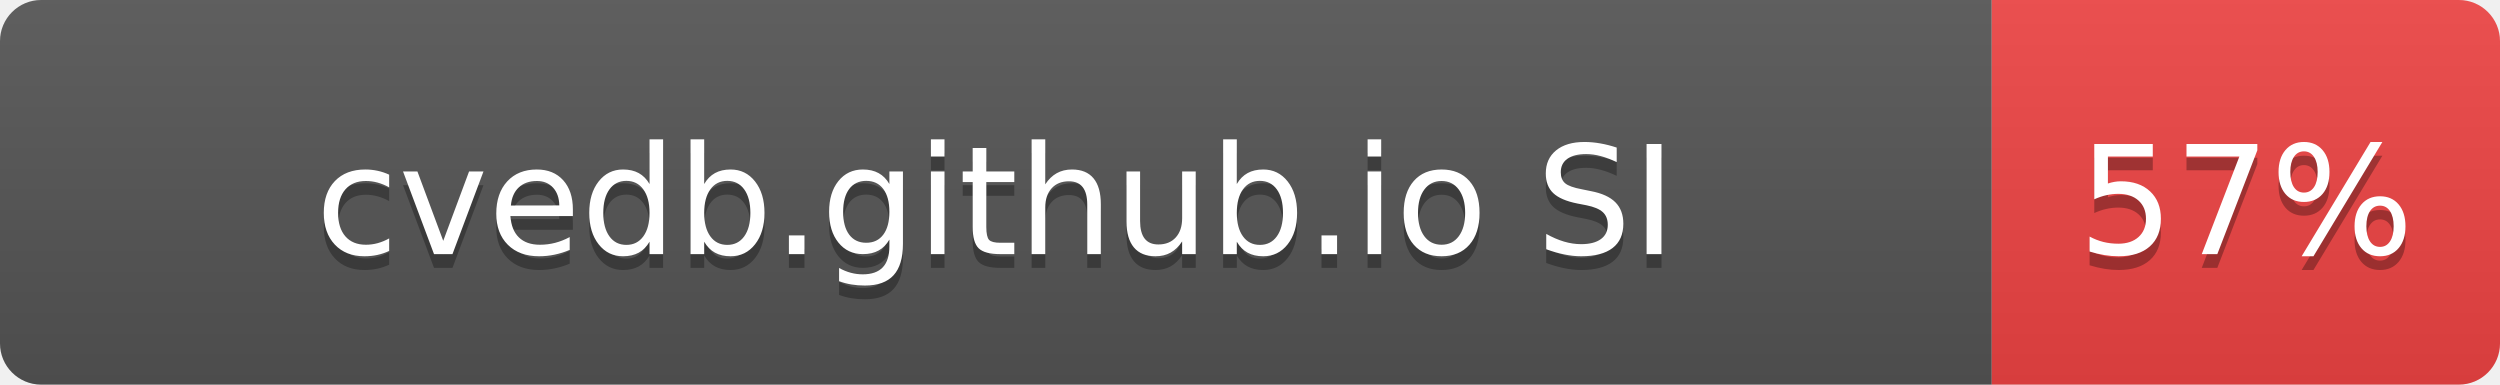
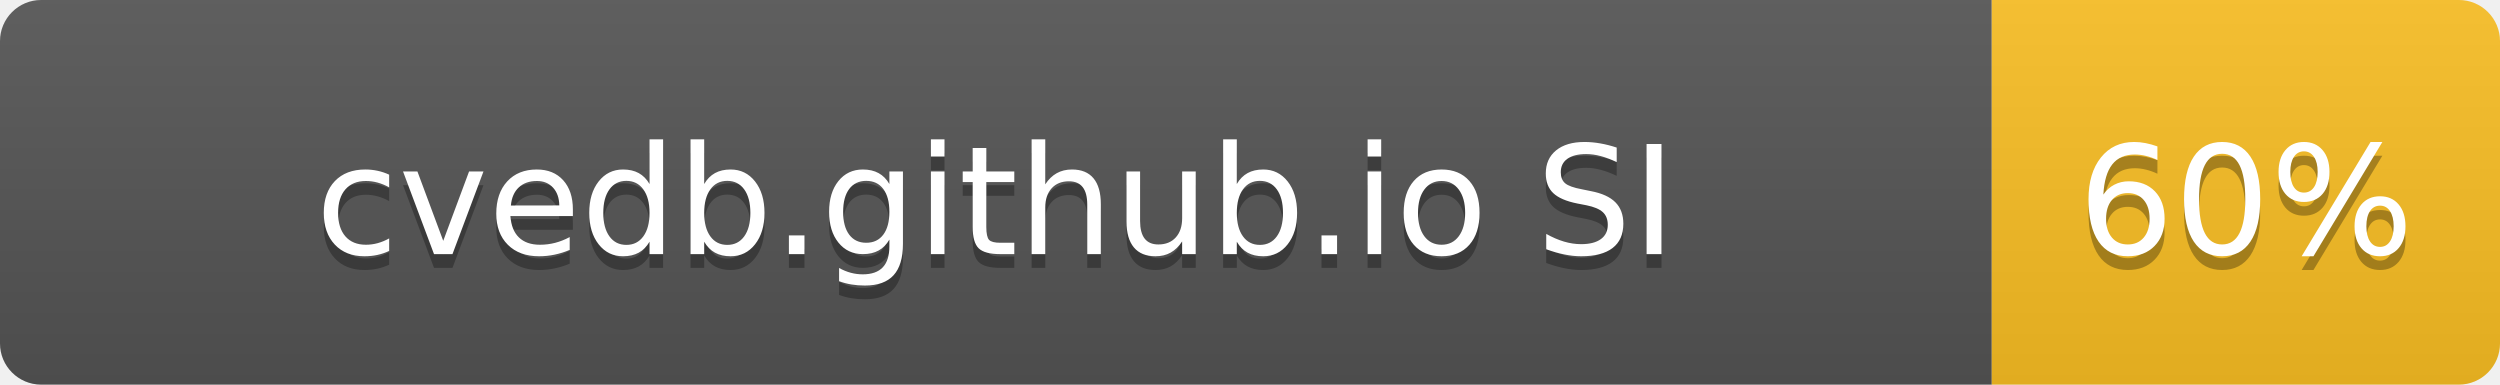
- <svg xmlns="http://www.w3.org/2000/svg" width="182" height="28" role="img" aria-label="cvedb.github.io SI: 57%">
+ <svg xmlns="http://www.w3.org/2000/svg" width="182" height="28" role="img" aria-label="cvedb.github.io SI: 60%">
  <linearGradient id="s" x2="0" y2="100%">
    <stop offset="0" stop-color="#bbb" stop-opacity=".1" />
    <stop offset="1" stop-opacity=".1" />
  </linearGradient>
  <clipPath id="r">
    <rect width="182" height="28" rx="3" fill="#fff" />
  </clipPath>
  <g clip-path="url(#r)">
    <rect width="145" height="28" fill="#555" />
-     <rect x="145" width="37" height="28" fill="#EF4444" />
+     <rect x="145" width="37" height="28" fill="#FBBF24" />
    <rect width="182" height="28" fill="url(#s)" />
  </g>
  <g fill="#fff" text-anchor="middle" font-family="Verdana,Geneva,DejaVu Sans,sans-serif" text-rendering="geometricPrecision" font-size="110">
    <text aria-hidden="true" x="725" y="195" fill="#010101" fill-opacity=".3" transform="scale(.1)" textLength="1116">cvedb.github.io SI</text>
    <text x="725" y="185" transform="scale(.1)" fill="#fff" textLength="1116">cvedb.github.io SI</text>
-     <text aria-hidden="true" x="1635" y="195" fill="#010101" fill-opacity=".3" transform="scale(.1)" textLength="210">57%</text>
-     <text x="1635" y="185" transform="scale(.1)" fill="#fff" textLength="210">57%</text>
+     <text aria-hidden="true" x="1635" y="195" fill="#010101" fill-opacity=".3" transform="scale(.1)" textLength="210">60%</text>
+     <text x="1635" y="185" transform="scale(.1)" fill="#fff" textLength="210">60%</text>
  </g>
</svg>
